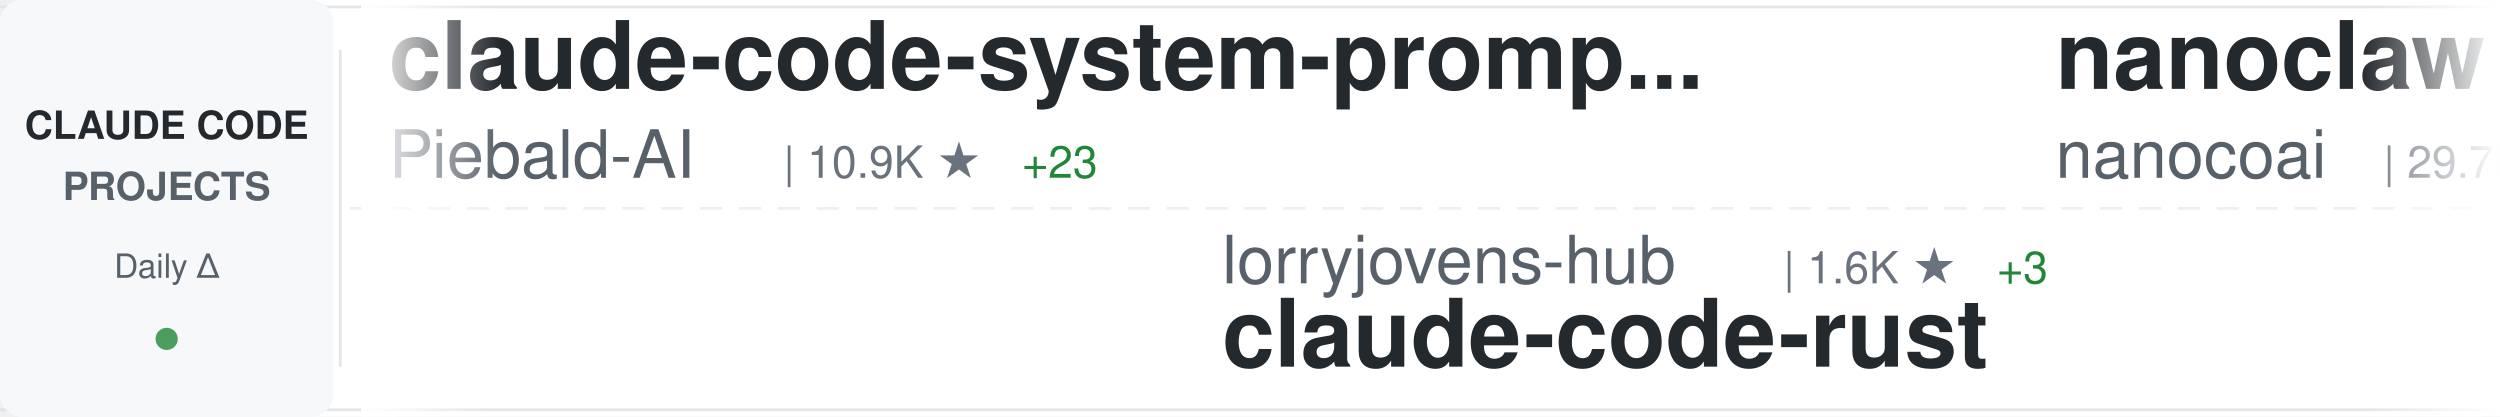
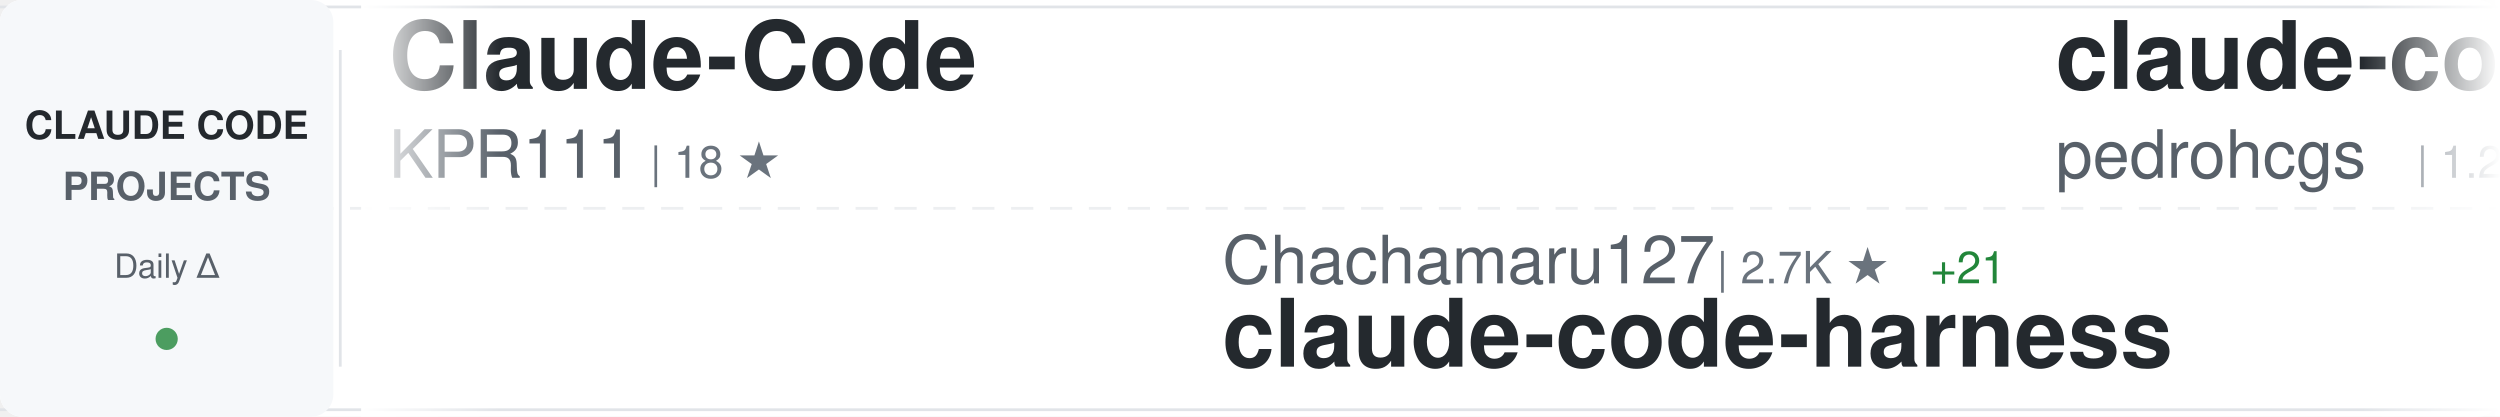
<svg xmlns="http://www.w3.org/2000/svg" width="900" height="150">
  <defs>
    <linearGradient id="awesomeLeftFade" x1="0%" y1="0%" x2="100%" y2="0%">
      <stop offset="0%" style="stop-color:#ffffff;stop-opacity:1" />
      <stop offset="100%" style="stop-color:#ffffff;stop-opacity:0" />
    </linearGradient>
    <linearGradient id="awesomeRightFade" x1="0%" y1="0%" x2="100%" y2="0%">
      <stop offset="0%" style="stop-color:#ffffff;stop-opacity:0" />
      <stop offset="100%" style="stop-color:#ffffff;stop-opacity:1" />
    </linearGradient>
  </defs>
  <rect width="900" height="150" fill="#ffffff" rx="8" />
  <rect x="0" y="2" width="900" height="1" fill="#e1e4e8" />
  <rect x="0" y="147" width="900" height="1" fill="#e1e4e8" />
  <line x1="0" y1="75" x2="900" y2="75" stroke="#e1e4e8" stroke-width="1" stroke-dasharray="8 6" opacity="0.6" />
  <rect x="0" y="0" width="120" height="150" fill="#f6f8fa" rx="8" />
  <text x="60" y="50" font-family="-apple-system, BlinkMacSystemFont, 'Segoe UI', Helvetica, Arial, sans-serif" font-size="14" font-weight="600" fill="#24292e" text-anchor="middle">CLAUDE CODE</text>
  <text x="60" y="72" font-family="-apple-system, BlinkMacSystemFont, 'Segoe UI', Helvetica, Arial, sans-serif" font-size="14" font-weight="600" fill="#586069" text-anchor="middle">PROJECTS</text>
  <text x="60" y="100" font-family="-apple-system, BlinkMacSystemFont, 'Segoe UI', Helvetica, Arial, sans-serif" font-size="12" font-weight="500" fill="#586069" text-anchor="middle">Daily Δ</text>
  <circle cx="60" cy="122" r="4" fill="#22863a" opacity="0.8" />
  <rect x="122" y="18" width="1" height="114" fill="#e1e4e8" />
  <clipPath id="awesomeTickerClip">
    <rect x="130" y="0" width="770" height="150" />
  </clipPath>
  <g clip-path="url(#awesomeTickerClip)">
    <g id="awesomeTickerItems">
      <animateTransform attributeName="transform" attributeType="XML" type="translate" from="0 0" to="-3000 0" dur="54s" repeatCount="indefinite" />
      <g transform="translate(0, 0)">
-         <text x="140" y="32" font-family="-apple-system, BlinkMacSystemFont, 'Segoe UI', Helvetica, Arial, sans-serif" font-size="34" font-weight="600" fill="#24292e">claude-code-system-promp...</text>
-         <text x="140" y="64" font-family="-apple-system, BlinkMacSystemFont, 'Segoe UI', Helvetica, Arial, sans-serif" font-size="24" font-weight="400" fill="#586069">Piebald-AI</text>
-         <text x="282" y="64" font-family="-apple-system, BlinkMacSystemFont, 'Segoe UI', Helvetica, Arial, sans-serif" font-size="16" font-weight="500" fill="#6a737d">| 10.9K ★</text>
-         <text x="368" y="64" font-family="-apple-system, BlinkMacSystemFont, 'Segoe UI', Helvetica, Arial, sans-serif" font-size="16" font-weight="500" fill="#22863a"> +23</text>
+         <text x="140" y="32" font-family="-apple-system, BlinkMacSystemFont, 'Segoe UI', Helvetica, Arial, sans-serif" font-size="34" font-weight="600" fill="#24292e">Claude-Code</text>
+         <text x="140" y="64" font-family="-apple-system, BlinkMacSystemFont, 'Segoe UI', Helvetica, Arial, sans-serif" font-size="24" font-weight="400" fill="#586069">KPR111</text>
+         <text x="234" y="64" font-family="-apple-system, BlinkMacSystemFont, 'Segoe UI', Helvetica, Arial, sans-serif" font-size="16" font-weight="500" fill="#6a737d">| 18 ★</text>
      </g>
      <g transform="translate(300, 0)">
-         <text x="140" y="102" font-family="-apple-system, BlinkMacSystemFont, 'Segoe UI', Helvetica, Arial, sans-serif" font-size="24" font-weight="400" fill="#586069">lorryjovens-hub</text>
-         <text x="342" y="102" font-family="-apple-system, BlinkMacSystemFont, 'Segoe UI', Helvetica, Arial, sans-serif" font-size="16" font-weight="500" fill="#6a737d">| 1.6K ★</text>
-         <text x="419" y="102" font-family="-apple-system, BlinkMacSystemFont, 'Segoe UI', Helvetica, Arial, sans-serif" font-size="16" font-weight="500" fill="#22863a"> +3</text>
-         <text x="140" y="132" font-family="-apple-system, BlinkMacSystemFont, 'Segoe UI', Helvetica, Arial, sans-serif" font-size="34" font-weight="600" fill="#24292e">claude-code-rust</text>
+         <text x="140" y="102" font-family="-apple-system, BlinkMacSystemFont, 'Segoe UI', Helvetica, Arial, sans-serif" font-size="24" font-weight="400" fill="#586069">Chachamaru127</text>
+         <text x="318" y="102" font-family="-apple-system, BlinkMacSystemFont, 'Segoe UI', Helvetica, Arial, sans-serif" font-size="16" font-weight="500" fill="#6a737d">| 2.7K ★</text>
+         <text x="395" y="102" font-family="-apple-system, BlinkMacSystemFont, 'Segoe UI', Helvetica, Arial, sans-serif" font-size="16" font-weight="500" fill="#22863a"> +21</text>
+         <text x="140" y="132" font-family="-apple-system, BlinkMacSystemFont, 'Segoe UI', Helvetica, Arial, sans-serif" font-size="34" font-weight="600" fill="#24292e">claude-code-harness</text>
      </g>
      <g transform="translate(600, 0)">
-         <text x="140" y="32" font-family="-apple-system, BlinkMacSystemFont, 'Segoe UI', Helvetica, Arial, sans-serif" font-size="34" font-weight="600" fill="#24292e">nanoclaw</text>
-         <text x="140" y="64" font-family="-apple-system, BlinkMacSystemFont, 'Segoe UI', Helvetica, Arial, sans-serif" font-size="24" font-weight="400" fill="#586069">nanocoai</text>
-         <text x="258" y="64" font-family="-apple-system, BlinkMacSystemFont, 'Segoe UI', Helvetica, Arial, sans-serif" font-size="16" font-weight="500" fill="#6a737d">| 29.7K ★</text>
-         <text x="344" y="64" font-family="-apple-system, BlinkMacSystemFont, 'Segoe UI', Helvetica, Arial, sans-serif" font-size="16" font-weight="500" fill="#22863a"> +14</text>
+         <text x="140" y="32" font-family="-apple-system, BlinkMacSystemFont, 'Segoe UI', Helvetica, Arial, sans-serif" font-size="34" font-weight="600" fill="#24292e">claude-code-my-workflow</text>
+         <text x="140" y="64" font-family="-apple-system, BlinkMacSystemFont, 'Segoe UI', Helvetica, Arial, sans-serif" font-size="24" font-weight="400" fill="#586069">pedrohcgs</text>
+         <text x="270" y="64" font-family="-apple-system, BlinkMacSystemFont, 'Segoe UI', Helvetica, Arial, sans-serif" font-size="16" font-weight="500" fill="#6a737d">| 1.2K ★</text>
+         <text x="347" y="64" font-family="-apple-system, BlinkMacSystemFont, 'Segoe UI', Helvetica, Arial, sans-serif" font-size="16" font-weight="500" fill="#22863a"> +4</text>
      </g>
      <g transform="translate(900, 0)">
-         <text x="140" y="102" font-family="-apple-system, BlinkMacSystemFont, 'Segoe UI', Helvetica, Arial, sans-serif" font-size="24" font-weight="400" fill="#586069">JrCx7scC</text>
-         <text x="258" y="102" font-family="-apple-system, BlinkMacSystemFont, 'Segoe UI', Helvetica, Arial, sans-serif" font-size="16" font-weight="500" fill="#6a737d">| 370 ★</text>
-         <text x="140" y="132" font-family="-apple-system, BlinkMacSystemFont, 'Segoe UI', Helvetica, Arial, sans-serif" font-size="34" font-weight="600" fill="#24292e">claude-code-source</text>
-       </g>
-       <g transform="translate(1200, 0)">
-         <text x="140" y="32" font-family="-apple-system, BlinkMacSystemFont, 'Segoe UI', Helvetica, Arial, sans-serif" font-size="34" font-weight="600" fill="#24292e">Auto-claude-code-researc...</text>
-         <text x="140" y="64" font-family="-apple-system, BlinkMacSystemFont, 'Segoe UI', Helvetica, Arial, sans-serif" font-size="24" font-weight="400" fill="#586069">wanshuiyin</text>
-         <text x="282" y="64" font-family="-apple-system, BlinkMacSystemFont, 'Segoe UI', Helvetica, Arial, sans-serif" font-size="16" font-weight="500" fill="#6a737d">| 11.6K ★</text>
-         <text x="368" y="64" font-family="-apple-system, BlinkMacSystemFont, 'Segoe UI', Helvetica, Arial, sans-serif" font-size="16" font-weight="500" fill="#22863a"> +67</text>
-       </g>
-       <g transform="translate(1500, 0)">
-         <text x="140" y="102" font-family="-apple-system, BlinkMacSystemFont, 'Segoe UI', Helvetica, Arial, sans-serif" font-size="24" font-weight="400" fill="#586069">Cranot</text>
-         <text x="234" y="102" font-family="-apple-system, BlinkMacSystemFont, 'Segoe UI', Helvetica, Arial, sans-serif" font-size="16" font-weight="500" fill="#6a737d">| 2.8K ★</text>
-         <text x="311" y="102" font-family="-apple-system, BlinkMacSystemFont, 'Segoe UI', Helvetica, Arial, sans-serif" font-size="16" font-weight="500" fill="#22863a"> +1</text>
-         <text x="140" y="132" font-family="-apple-system, BlinkMacSystemFont, 'Segoe UI', Helvetica, Arial, sans-serif" font-size="34" font-weight="600" fill="#24292e">claude-code-guide</text>
-       </g>
-       <g transform="translate(1800, 0)">
-         <text x="140" y="32" font-family="-apple-system, BlinkMacSystemFont, 'Segoe UI', Helvetica, Arial, sans-serif" font-size="34" font-weight="600" fill="#24292e">sc-claude-code-files</text>
-         <text x="140" y="64" font-family="-apple-system, BlinkMacSystemFont, 'Segoe UI', Helvetica, Arial, sans-serif" font-size="24" font-weight="400" fill="#586069">https-deeplearning-ai</text>
-         <text x="414" y="64" font-family="-apple-system, BlinkMacSystemFont, 'Segoe UI', Helvetica, Arial, sans-serif" font-size="16" font-weight="500" fill="#6a737d">| 523 ★</text>
-         <text x="482" y="64" font-family="-apple-system, BlinkMacSystemFont, 'Segoe UI', Helvetica, Arial, sans-serif" font-size="16" font-weight="500" fill="#22863a"> +1</text>
-       </g>
-       <g transform="translate(2100, 0)">
        <text x="140" y="102" font-family="-apple-system, BlinkMacSystemFont, 'Segoe UI', Helvetica, Arial, sans-serif" font-size="24" font-weight="400" fill="#586069">repowise-dev</text>
        <text x="306" y="102" font-family="-apple-system, BlinkMacSystemFont, 'Segoe UI', Helvetica, Arial, sans-serif" font-size="16" font-weight="500" fill="#6a737d">| 1.1K ★</text>
        <text x="383" y="102" font-family="-apple-system, BlinkMacSystemFont, 'Segoe UI', Helvetica, Arial, sans-serif" font-size="16" font-weight="500" fill="#22863a"> +2</text>
        <text x="140" y="132" font-family="-apple-system, BlinkMacSystemFont, 'Segoe UI', Helvetica, Arial, sans-serif" font-size="34" font-weight="600" fill="#24292e">claude-code-prompts</text>
      </g>
+       <g transform="translate(1200, 0)">
+         <text x="140" y="32" font-family="-apple-system, BlinkMacSystemFont, 'Segoe UI', Helvetica, Arial, sans-serif" font-size="34" font-weight="600" fill="#24292e">claude-code-source-build</text>
+         <text x="140" y="64" font-family="-apple-system, BlinkMacSystemFont, 'Segoe UI', Helvetica, Arial, sans-serif" font-size="24" font-weight="400" fill="#586069">andrew-kramer-inno</text>
+         <text x="378" y="64" font-family="-apple-system, BlinkMacSystemFont, 'Segoe UI', Helvetica, Arial, sans-serif" font-size="16" font-weight="500" fill="#6a737d">| 592 ★</text>
+       </g>
+       <g transform="translate(1500, 0)">
+         <text x="140" y="102" font-family="-apple-system, BlinkMacSystemFont, 'Segoe UI', Helvetica, Arial, sans-serif" font-size="24" font-weight="400" fill="#586069">edmund-io</text>
+         <text x="270" y="102" font-family="-apple-system, BlinkMacSystemFont, 'Segoe UI', Helvetica, Arial, sans-serif" font-size="16" font-weight="500" fill="#6a737d">| 1.5K ★</text>
+         <text x="347" y="102" font-family="-apple-system, BlinkMacSystemFont, 'Segoe UI', Helvetica, Arial, sans-serif" font-size="16" font-weight="500" fill="#22863a"> +1</text>
+         <text x="140" y="132" font-family="-apple-system, BlinkMacSystemFont, 'Segoe UI', Helvetica, Arial, sans-serif" font-size="34" font-weight="600" fill="#24292e">edmunds-claude-code</text>
+       </g>
+       <g transform="translate(1800, 0)">
+         <text x="140" y="32" font-family="-apple-system, BlinkMacSystemFont, 'Segoe UI', Helvetica, Arial, sans-serif" font-size="34" font-weight="600" fill="#24292e">claude-code-sourcemap</text>
+         <text x="140" y="64" font-family="-apple-system, BlinkMacSystemFont, 'Segoe UI', Helvetica, Arial, sans-serif" font-size="24" font-weight="400" fill="#586069">ChinaSiro</text>
+         <text x="270" y="64" font-family="-apple-system, BlinkMacSystemFont, 'Segoe UI', Helvetica, Arial, sans-serif" font-size="16" font-weight="500" fill="#6a737d">| 9.4K ★</text>
+         <text x="347" y="64" font-family="-apple-system, BlinkMacSystemFont, 'Segoe UI', Helvetica, Arial, sans-serif" font-size="16" font-weight="500" fill="#22863a"> +6</text>
+       </g>
+       <g transform="translate(2100, 0)">
+         <text x="140" y="102" font-family="-apple-system, BlinkMacSystemFont, 'Segoe UI', Helvetica, Arial, sans-serif" font-size="24" font-weight="400" fill="#586069">ChrisWiles</text>
+         <text x="282" y="102" font-family="-apple-system, BlinkMacSystemFont, 'Segoe UI', Helvetica, Arial, sans-serif" font-size="16" font-weight="500" fill="#6a737d">| 5.9K ★</text>
+         <text x="359" y="102" font-family="-apple-system, BlinkMacSystemFont, 'Segoe UI', Helvetica, Arial, sans-serif" font-size="16" font-weight="500" fill="#22863a"> +2</text>
+         <text x="140" y="132" font-family="-apple-system, BlinkMacSystemFont, 'Segoe UI', Helvetica, Arial, sans-serif" font-size="34" font-weight="600" fill="#24292e">claude-code-showcase</text>
+       </g>
      <g transform="translate(2400, 0)">
-         <text x="140" y="32" font-family="-apple-system, BlinkMacSystemFont, 'Segoe UI', Helvetica, Arial, sans-serif" font-size="34" font-weight="600" fill="#24292e">ralph-claude-code</text>
-         <text x="140" y="64" font-family="-apple-system, BlinkMacSystemFont, 'Segoe UI', Helvetica, Arial, sans-serif" font-size="24" font-weight="400" fill="#586069">frankbria</text>
-         <text x="270" y="64" font-family="-apple-system, BlinkMacSystemFont, 'Segoe UI', Helvetica, Arial, sans-serif" font-size="16" font-weight="500" fill="#6a737d">| 9.3K ★</text>
-         <text x="347" y="64" font-family="-apple-system, BlinkMacSystemFont, 'Segoe UI', Helvetica, Arial, sans-serif" font-size="16" font-weight="500" fill="#22863a"> +8</text>
+         <text x="140" y="32" font-family="-apple-system, BlinkMacSystemFont, 'Segoe UI', Helvetica, Arial, sans-serif" font-size="34" font-weight="600" fill="#24292e">skills</text>
+         <text x="140" y="64" font-family="-apple-system, BlinkMacSystemFont, 'Segoe UI', Helvetica, Arial, sans-serif" font-size="24" font-weight="400" fill="#586069">anthropics</text>
+         <text x="282" y="64" font-family="-apple-system, BlinkMacSystemFont, 'Segoe UI', Helvetica, Arial, sans-serif" font-size="16" font-weight="500" fill="#6a737d">| 147.8K ★</text>
+         <text x="377" y="64" font-family="-apple-system, BlinkMacSystemFont, 'Segoe UI', Helvetica, Arial, sans-serif" font-size="16" font-weight="500" fill="#22863a"> +429</text>
      </g>
      <g transform="translate(2700, 0)">
-         <text x="140" y="102" font-family="-apple-system, BlinkMacSystemFont, 'Segoe UI', Helvetica, Arial, sans-serif" font-size="24" font-weight="400" fill="#586069">andrew-kramer-inno</text>
-         <text x="378" y="102" font-family="-apple-system, BlinkMacSystemFont, 'Segoe UI', Helvetica, Arial, sans-serif" font-size="16" font-weight="500" fill="#6a737d">| 592 ★</text>
-         <text x="140" y="132" font-family="-apple-system, BlinkMacSystemFont, 'Segoe UI', Helvetica, Arial, sans-serif" font-size="34" font-weight="600" fill="#24292e">claude-code-source-build</text>
+         <text x="140" y="102" font-family="-apple-system, BlinkMacSystemFont, 'Segoe UI', Helvetica, Arial, sans-serif" font-size="24" font-weight="400" fill="#586069">pengchengneo</text>
+         <text x="306" y="102" font-family="-apple-system, BlinkMacSystemFont, 'Segoe UI', Helvetica, Arial, sans-serif" font-size="16" font-weight="500" fill="#6a737d">| 1.5K ★</text>
+         <text x="383" y="102" font-family="-apple-system, BlinkMacSystemFont, 'Segoe UI', Helvetica, Arial, sans-serif" font-size="16" font-weight="500" fill="#22863a"> +15</text>
+         <text x="140" y="132" font-family="-apple-system, BlinkMacSystemFont, 'Segoe UI', Helvetica, Arial, sans-serif" font-size="34" font-weight="600" fill="#24292e">Claude-Code</text>
      </g>
      <g transform="translate(3000, 0)">
-         <text x="140" y="32" font-family="-apple-system, BlinkMacSystemFont, 'Segoe UI', Helvetica, Arial, sans-serif" font-size="34" font-weight="600" fill="#24292e">claude-code-system-promp...</text>
-         <text x="140" y="64" font-family="-apple-system, BlinkMacSystemFont, 'Segoe UI', Helvetica, Arial, sans-serif" font-size="24" font-weight="400" fill="#586069">Piebald-AI</text>
-         <text x="282" y="64" font-family="-apple-system, BlinkMacSystemFont, 'Segoe UI', Helvetica, Arial, sans-serif" font-size="16" font-weight="500" fill="#6a737d">| 10.9K ★</text>
-         <text x="368" y="64" font-family="-apple-system, BlinkMacSystemFont, 'Segoe UI', Helvetica, Arial, sans-serif" font-size="16" font-weight="500" fill="#22863a"> +23</text>
+         <text x="140" y="32" font-family="-apple-system, BlinkMacSystemFont, 'Segoe UI', Helvetica, Arial, sans-serif" font-size="34" font-weight="600" fill="#24292e">Claude-Code</text>
+         <text x="140" y="64" font-family="-apple-system, BlinkMacSystemFont, 'Segoe UI', Helvetica, Arial, sans-serif" font-size="24" font-weight="400" fill="#586069">KPR111</text>
+         <text x="234" y="64" font-family="-apple-system, BlinkMacSystemFont, 'Segoe UI', Helvetica, Arial, sans-serif" font-size="16" font-weight="500" fill="#6a737d">| 18 ★</text>
      </g>
      <g transform="translate(3300, 0)">
-         <text x="140" y="102" font-family="-apple-system, BlinkMacSystemFont, 'Segoe UI', Helvetica, Arial, sans-serif" font-size="24" font-weight="400" fill="#586069">lorryjovens-hub</text>
-         <text x="342" y="102" font-family="-apple-system, BlinkMacSystemFont, 'Segoe UI', Helvetica, Arial, sans-serif" font-size="16" font-weight="500" fill="#6a737d">| 1.6K ★</text>
-         <text x="419" y="102" font-family="-apple-system, BlinkMacSystemFont, 'Segoe UI', Helvetica, Arial, sans-serif" font-size="16" font-weight="500" fill="#22863a"> +3</text>
-         <text x="140" y="132" font-family="-apple-system, BlinkMacSystemFont, 'Segoe UI', Helvetica, Arial, sans-serif" font-size="34" font-weight="600" fill="#24292e">claude-code-rust</text>
+         <text x="140" y="102" font-family="-apple-system, BlinkMacSystemFont, 'Segoe UI', Helvetica, Arial, sans-serif" font-size="24" font-weight="400" fill="#586069">Chachamaru127</text>
+         <text x="318" y="102" font-family="-apple-system, BlinkMacSystemFont, 'Segoe UI', Helvetica, Arial, sans-serif" font-size="16" font-weight="500" fill="#6a737d">| 2.7K ★</text>
+         <text x="395" y="102" font-family="-apple-system, BlinkMacSystemFont, 'Segoe UI', Helvetica, Arial, sans-serif" font-size="16" font-weight="500" fill="#22863a"> +21</text>
+         <text x="140" y="132" font-family="-apple-system, BlinkMacSystemFont, 'Segoe UI', Helvetica, Arial, sans-serif" font-size="34" font-weight="600" fill="#24292e">claude-code-harness</text>
      </g>
      <g transform="translate(3600, 0)">
-         <text x="140" y="32" font-family="-apple-system, BlinkMacSystemFont, 'Segoe UI', Helvetica, Arial, sans-serif" font-size="34" font-weight="600" fill="#24292e">nanoclaw</text>
-         <text x="140" y="64" font-family="-apple-system, BlinkMacSystemFont, 'Segoe UI', Helvetica, Arial, sans-serif" font-size="24" font-weight="400" fill="#586069">nanocoai</text>
-         <text x="258" y="64" font-family="-apple-system, BlinkMacSystemFont, 'Segoe UI', Helvetica, Arial, sans-serif" font-size="16" font-weight="500" fill="#6a737d">| 29.7K ★</text>
-         <text x="344" y="64" font-family="-apple-system, BlinkMacSystemFont, 'Segoe UI', Helvetica, Arial, sans-serif" font-size="16" font-weight="500" fill="#22863a"> +14</text>
+         <text x="140" y="32" font-family="-apple-system, BlinkMacSystemFont, 'Segoe UI', Helvetica, Arial, sans-serif" font-size="34" font-weight="600" fill="#24292e">claude-code-my-workflow</text>
+         <text x="140" y="64" font-family="-apple-system, BlinkMacSystemFont, 'Segoe UI', Helvetica, Arial, sans-serif" font-size="24" font-weight="400" fill="#586069">pedrohcgs</text>
+         <text x="270" y="64" font-family="-apple-system, BlinkMacSystemFont, 'Segoe UI', Helvetica, Arial, sans-serif" font-size="16" font-weight="500" fill="#6a737d">| 1.2K ★</text>
+         <text x="347" y="64" font-family="-apple-system, BlinkMacSystemFont, 'Segoe UI', Helvetica, Arial, sans-serif" font-size="16" font-weight="500" fill="#22863a"> +4</text>
      </g>
      <g transform="translate(3900, 0)">
-         <text x="140" y="102" font-family="-apple-system, BlinkMacSystemFont, 'Segoe UI', Helvetica, Arial, sans-serif" font-size="24" font-weight="400" fill="#586069">JrCx7scC</text>
-         <text x="258" y="102" font-family="-apple-system, BlinkMacSystemFont, 'Segoe UI', Helvetica, Arial, sans-serif" font-size="16" font-weight="500" fill="#6a737d">| 370 ★</text>
-         <text x="140" y="132" font-family="-apple-system, BlinkMacSystemFont, 'Segoe UI', Helvetica, Arial, sans-serif" font-size="34" font-weight="600" fill="#24292e">claude-code-source</text>
+         <text x="140" y="102" font-family="-apple-system, BlinkMacSystemFont, 'Segoe UI', Helvetica, Arial, sans-serif" font-size="24" font-weight="400" fill="#586069">repowise-dev</text>
+         <text x="306" y="102" font-family="-apple-system, BlinkMacSystemFont, 'Segoe UI', Helvetica, Arial, sans-serif" font-size="16" font-weight="500" fill="#6a737d">| 1.1K ★</text>
+         <text x="383" y="102" font-family="-apple-system, BlinkMacSystemFont, 'Segoe UI', Helvetica, Arial, sans-serif" font-size="16" font-weight="500" fill="#22863a"> +2</text>
+         <text x="140" y="132" font-family="-apple-system, BlinkMacSystemFont, 'Segoe UI', Helvetica, Arial, sans-serif" font-size="34" font-weight="600" fill="#24292e">claude-code-prompts</text>
      </g>
    </g>
  </g>
  <rect x="130" y="0" width="50" height="150" fill="url(#awesomeLeftFade)" />
  <rect x="850" y="0" width="50" height="150" fill="url(#awesomeRightFade)" />
</svg>
